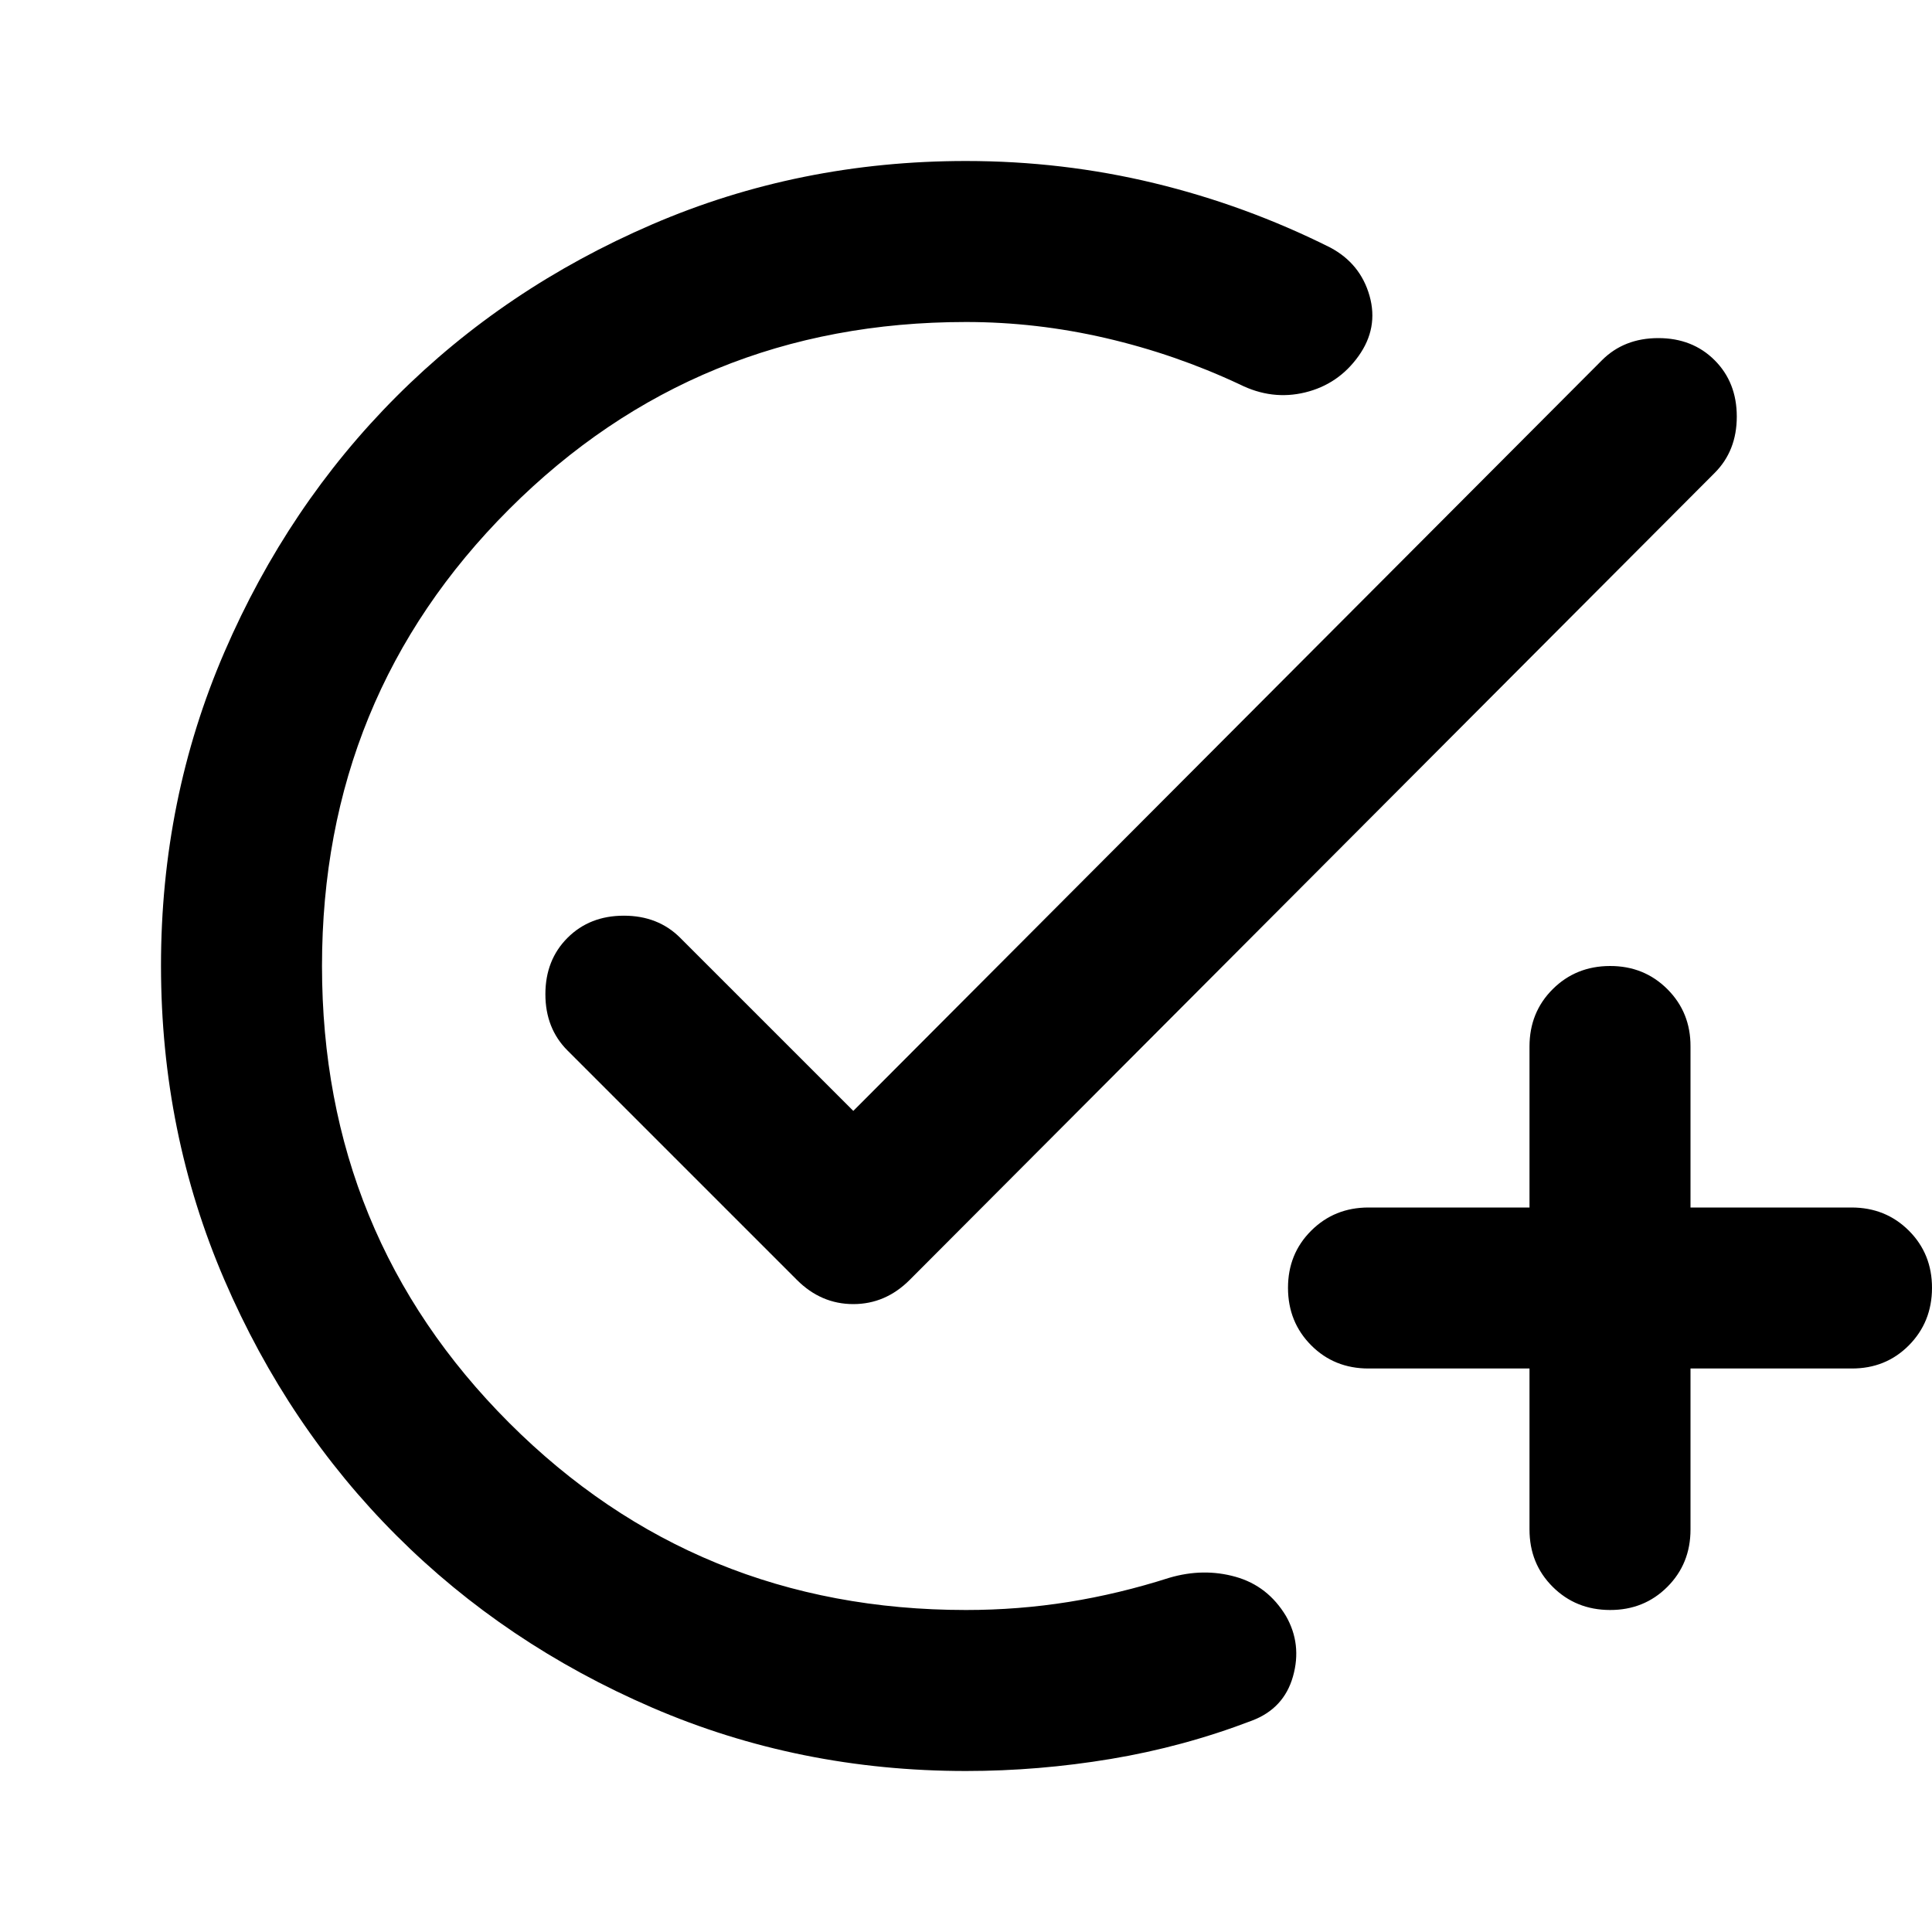
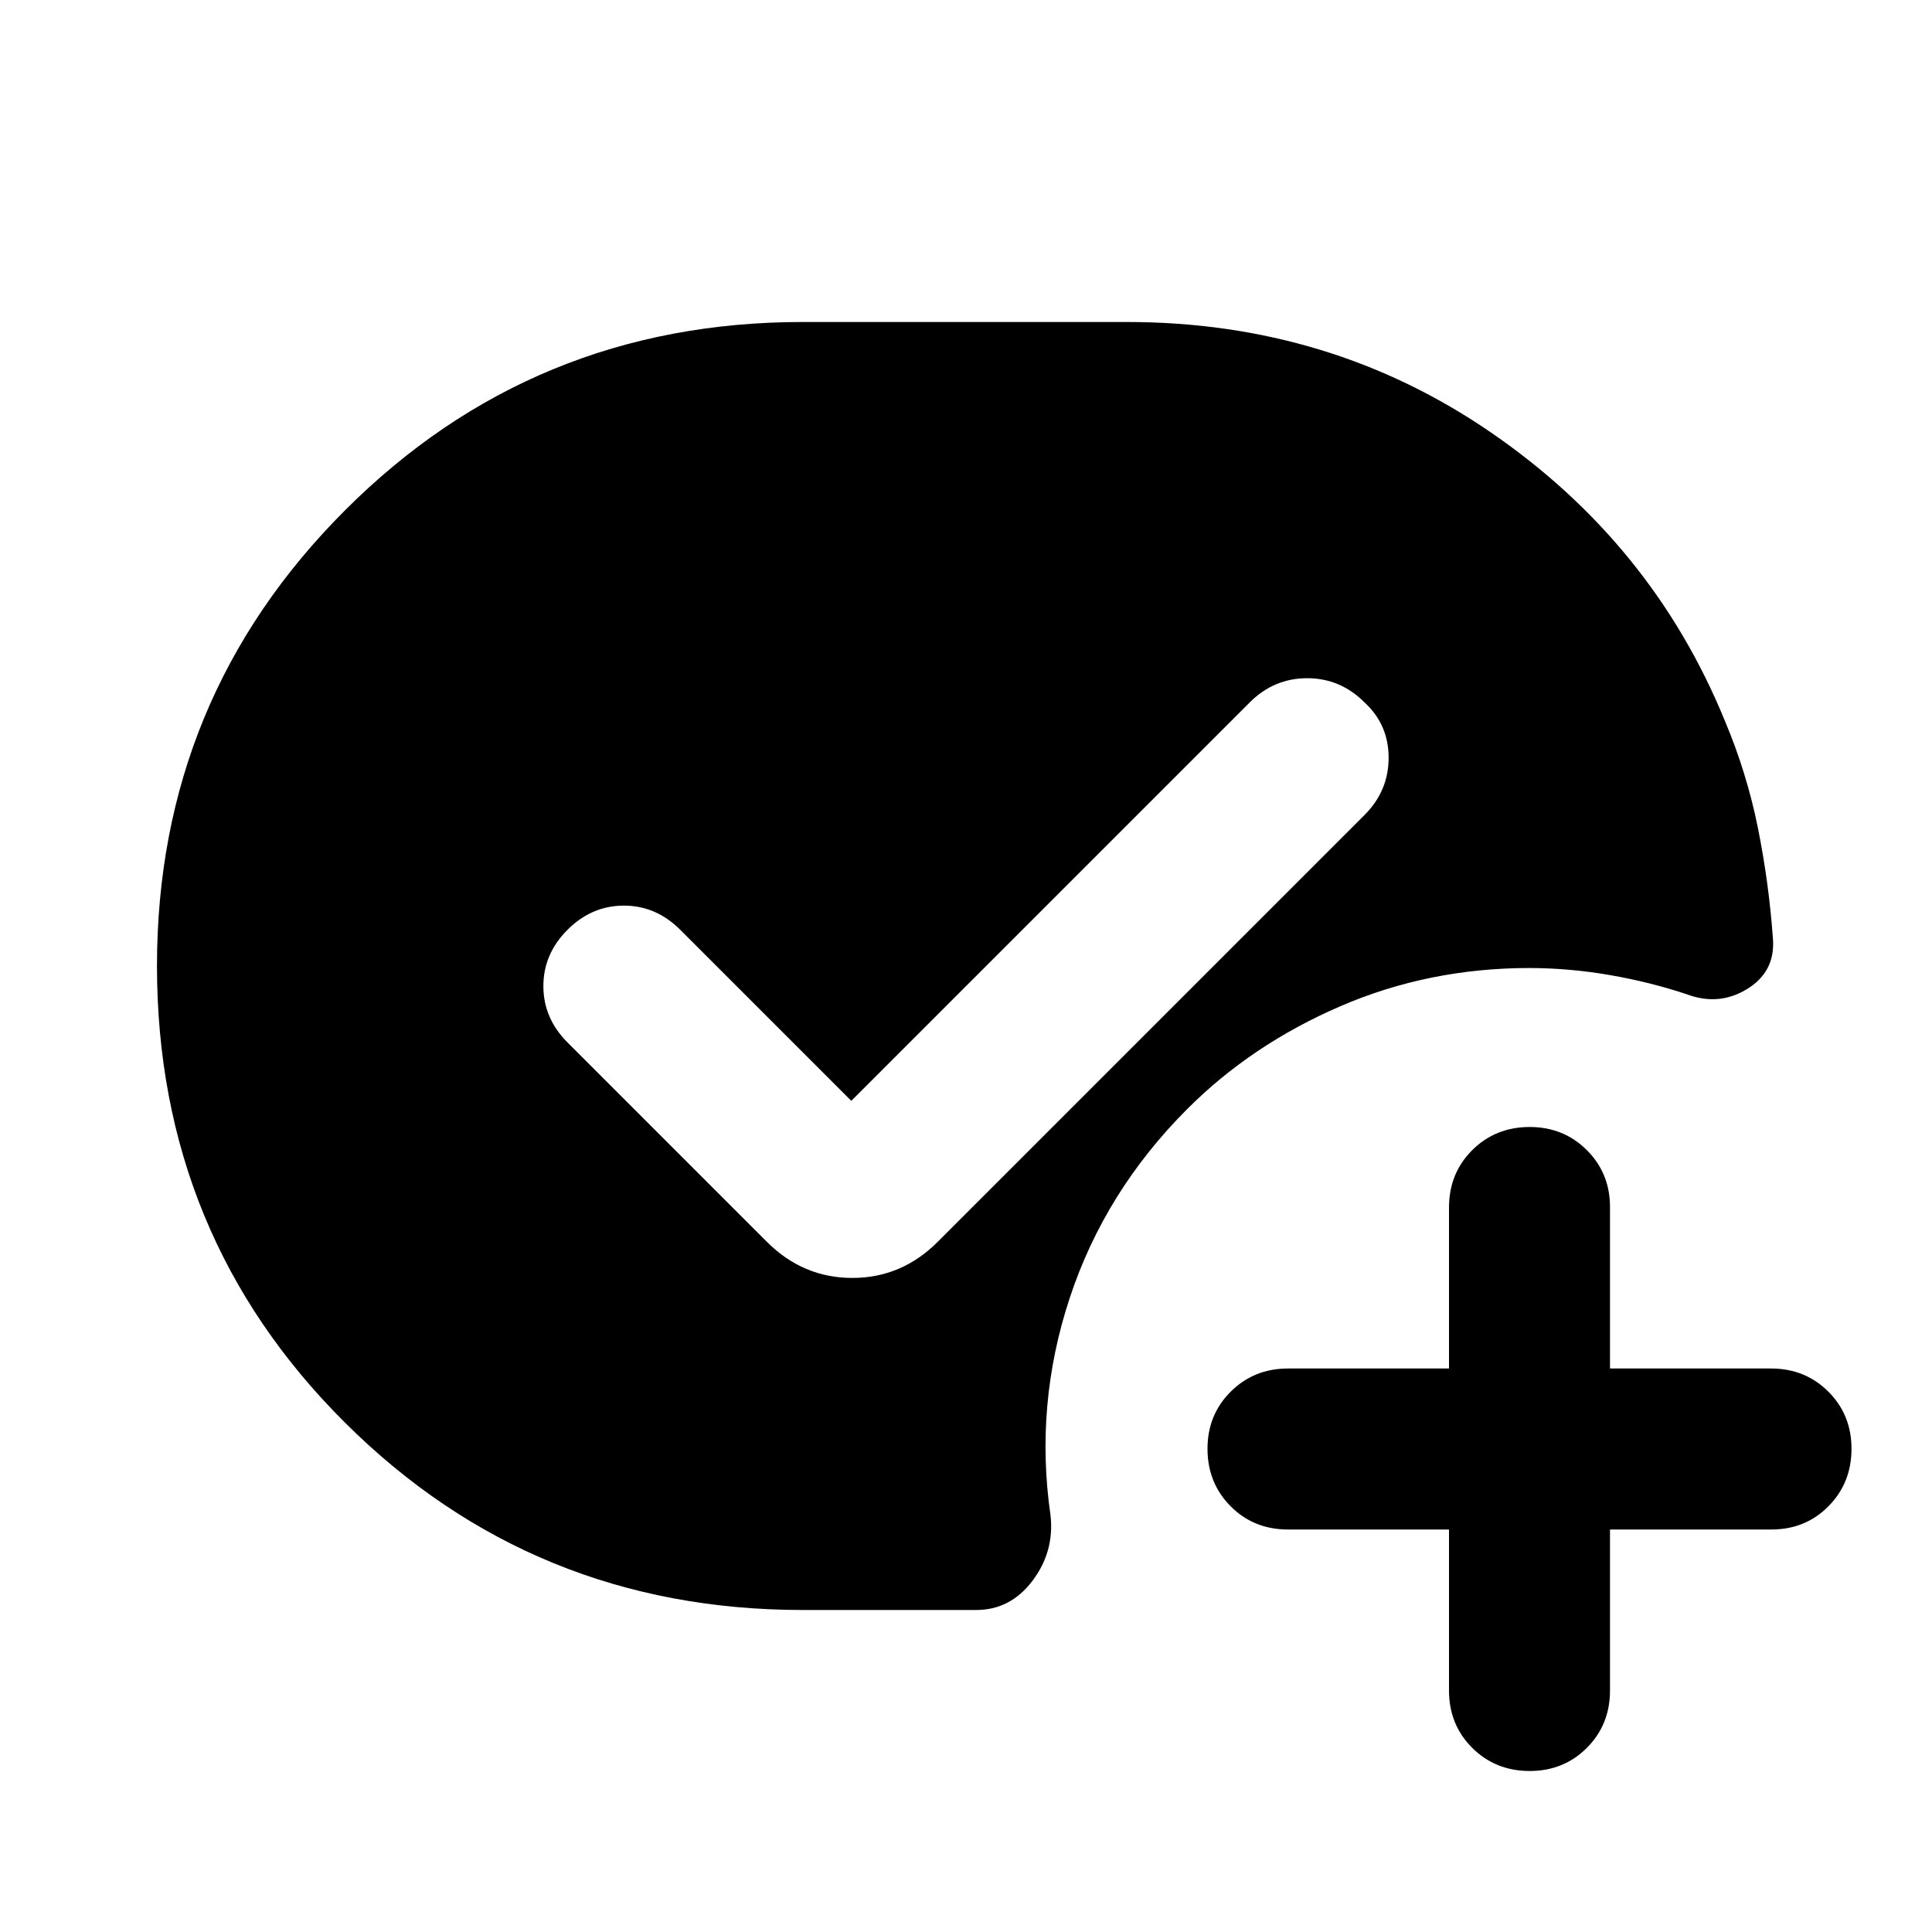
<svg xmlns="http://www.w3.org/2000/svg" viewBox="0 0 24 24">
-   <path fill="currentColor" d="M12 22q-2.075 0-3.9-.788t-3.175-2.137T2.788 15.9T2 12t.788-3.9t2.137-3.175T8.1 2.788T12 2q1.2 0 2.338.275t2.187.8q.375.2.488.6t-.138.75t-.663.45t-.812-.1q-.8-.375-1.663-.575T12 4Q8.65 4 6.325 6.325T4 12t2.325 5.675T12 20q.65 0 1.275-.1t1.25-.3q.425-.125.825-.012t.625.487q.2.35.087.75t-.512.55q-.85.325-1.75.475T12 22m7-5h-2q-.425 0-.712-.288T16 16t.288-.712T17 15h2v-2q0-.425.288-.712T20 12t.713.288T21 13v2h2q.425 0 .713.288T24 16t-.288.713T23 17h-2v2q0 .425-.288.713T20 20t-.712-.288T19 19zm-8.4-3.2l9.3-9.325q.275-.275.7-.275t.7.275t.275.7t-.275.7L11.3 15.9q-.3.3-.7.3t-.7-.3l-2.85-2.85q-.275-.275-.275-.7t.275-.7t.7-.275t.7.275z" />
+   <path fill="currentColor" d="M18 19h-2q-.425 0-.712-.288T15 18t.288-.712T16 17h2v-2q0-.425.288-.712T19 14t.713.288T20 15v2h2q.425 0 .713.288T23 18t-.288.713T22 19h-2v2q0 .425-.288.713T19 22t-.712-.288T18 21zm-8.475-3.575q.45.45 1.063.45t1.062-.45l5.3-5.3q.3-.3.3-.712t-.3-.688q-.3-.3-.712-.3t-.713.3l-4.95 4.95L8.45 11.55q-.3-.3-.7-.3t-.7.3t-.3.7t.3.7zM9.975 20q-3.35 0-5.687-2.325T1.95 12q0-3.325 2.338-5.663T9.974 4H14q2.525 0 4.525 1.375t2.9 3.575q.275.65.413 1.338t.187 1.387q.025.4-.325.613t-.75.062q-.45-.15-.95-.237t-1-.088q-1.25 0-2.35.475t-1.9 1.275q-1.025 1.025-1.462 2.35t-.238 2.7q.05.45-.225.813t-.7.362z" />
</svg>
